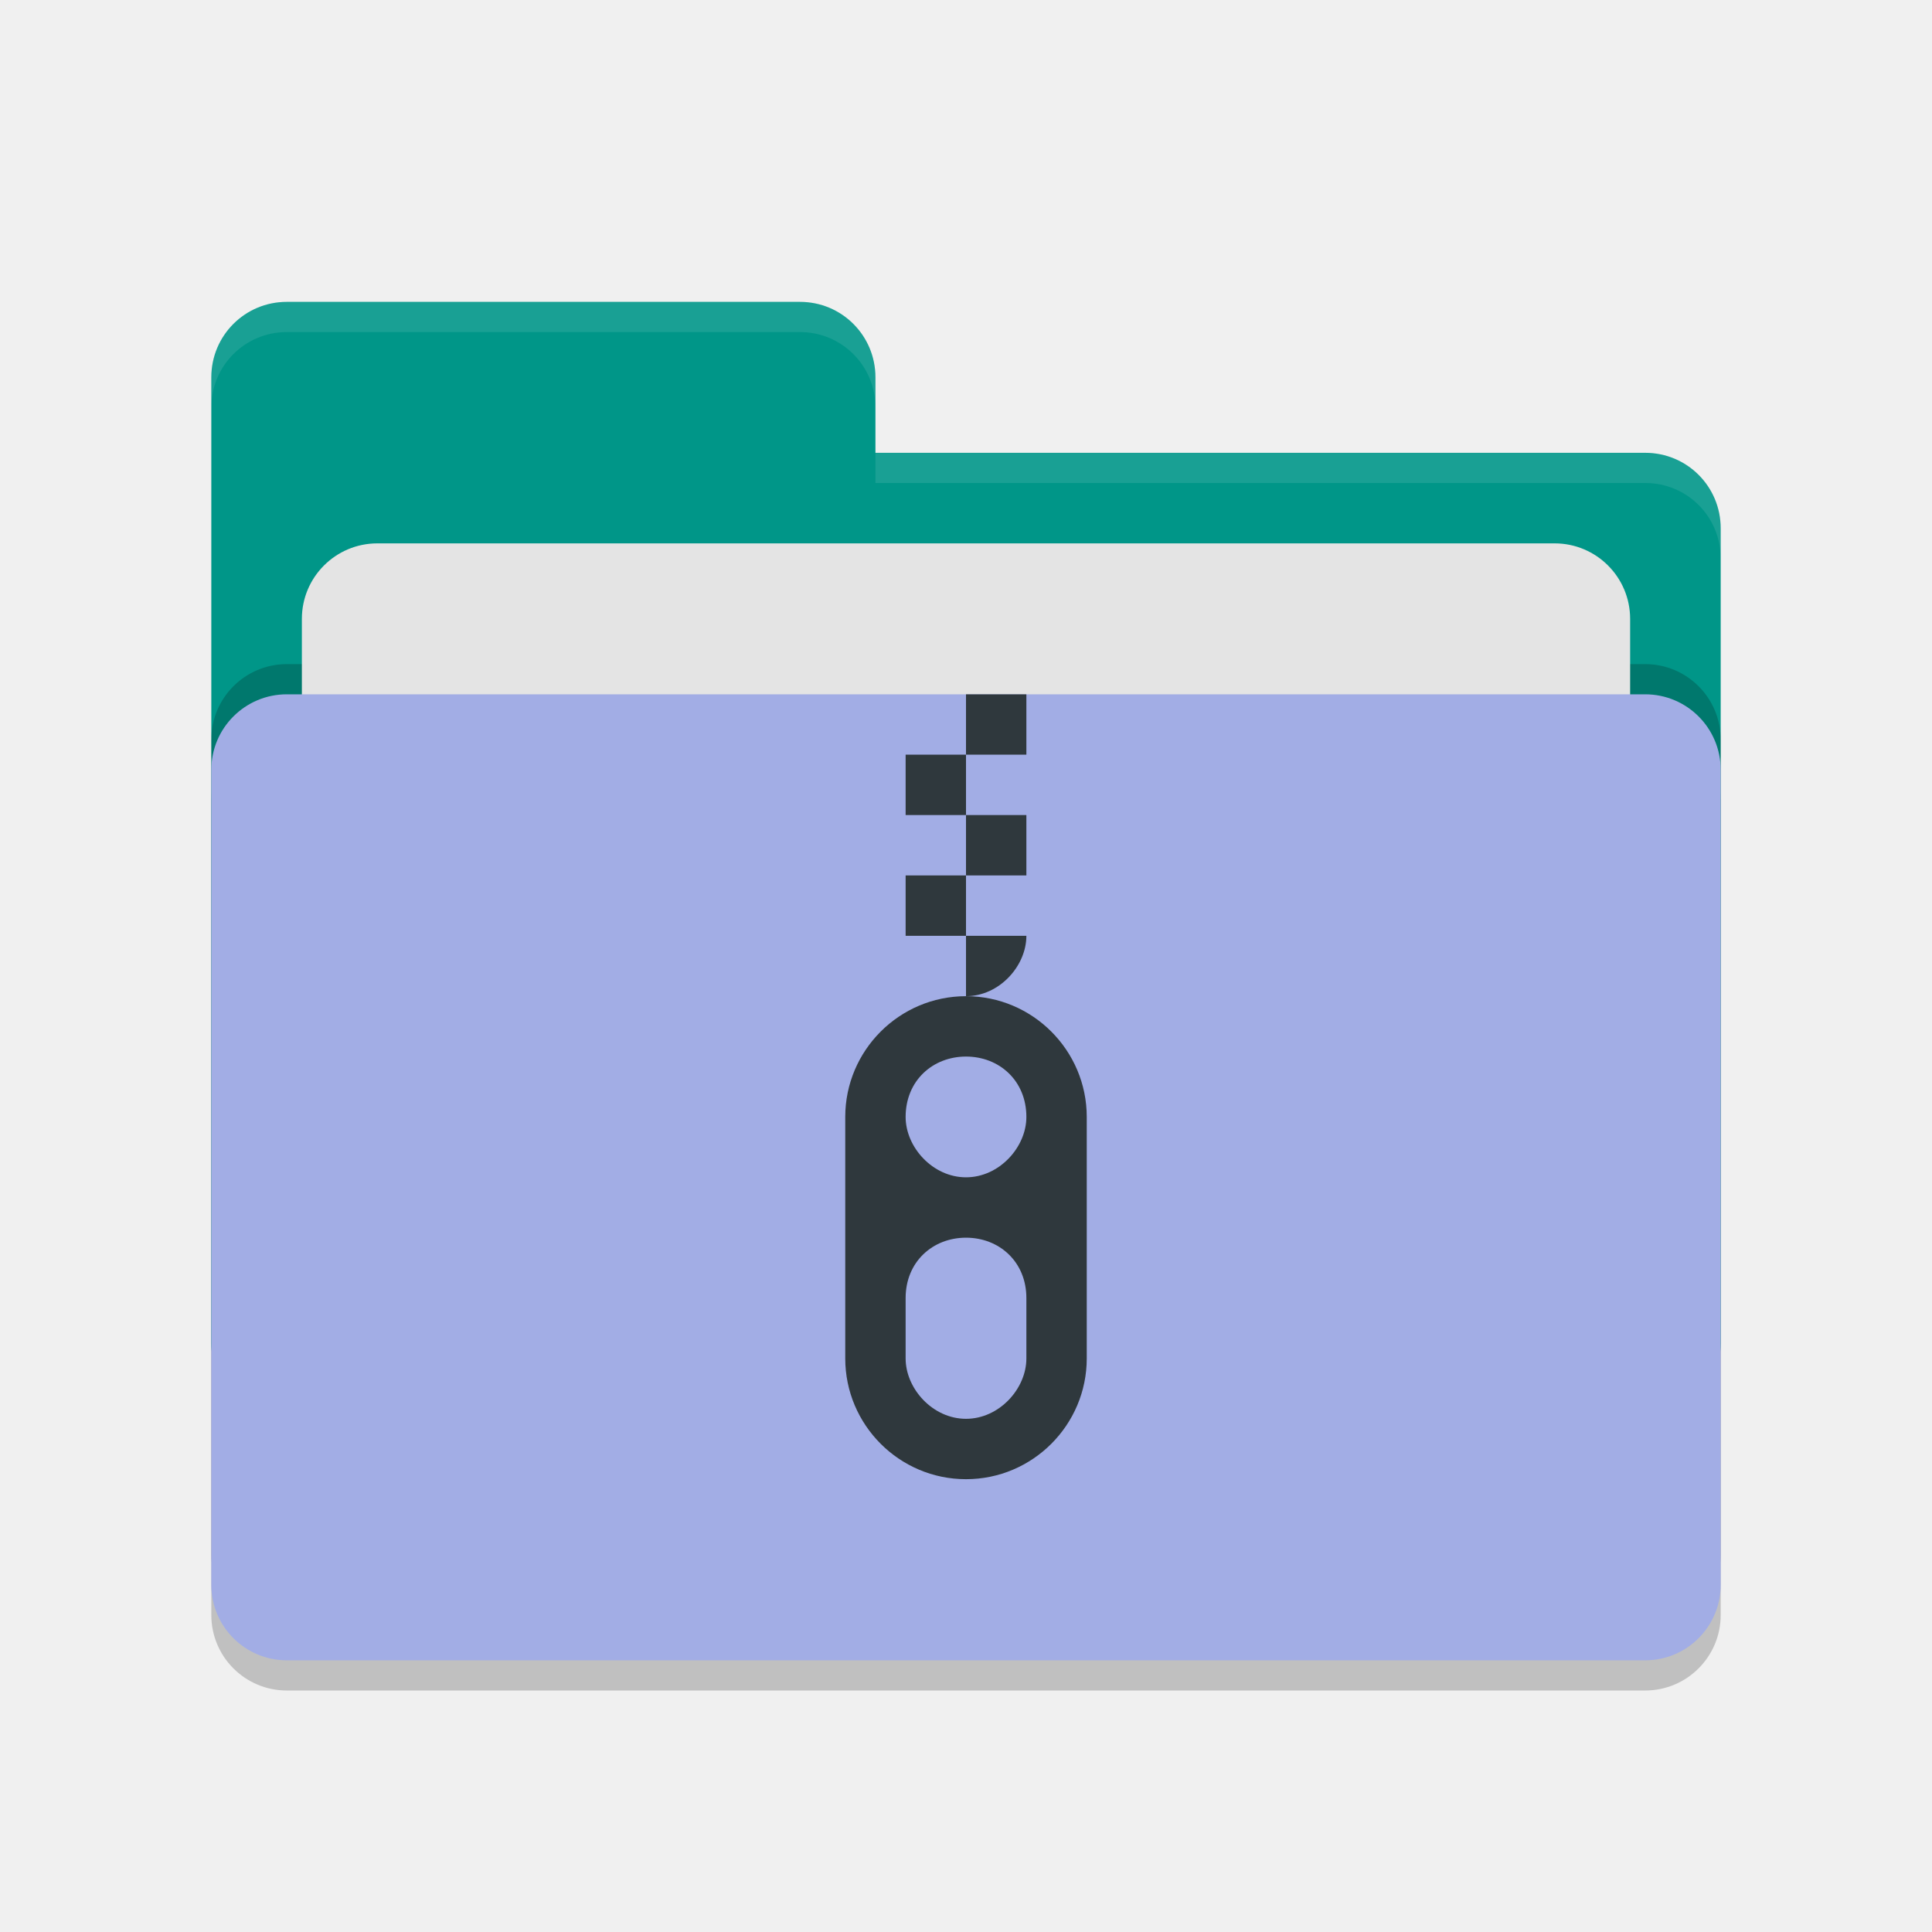
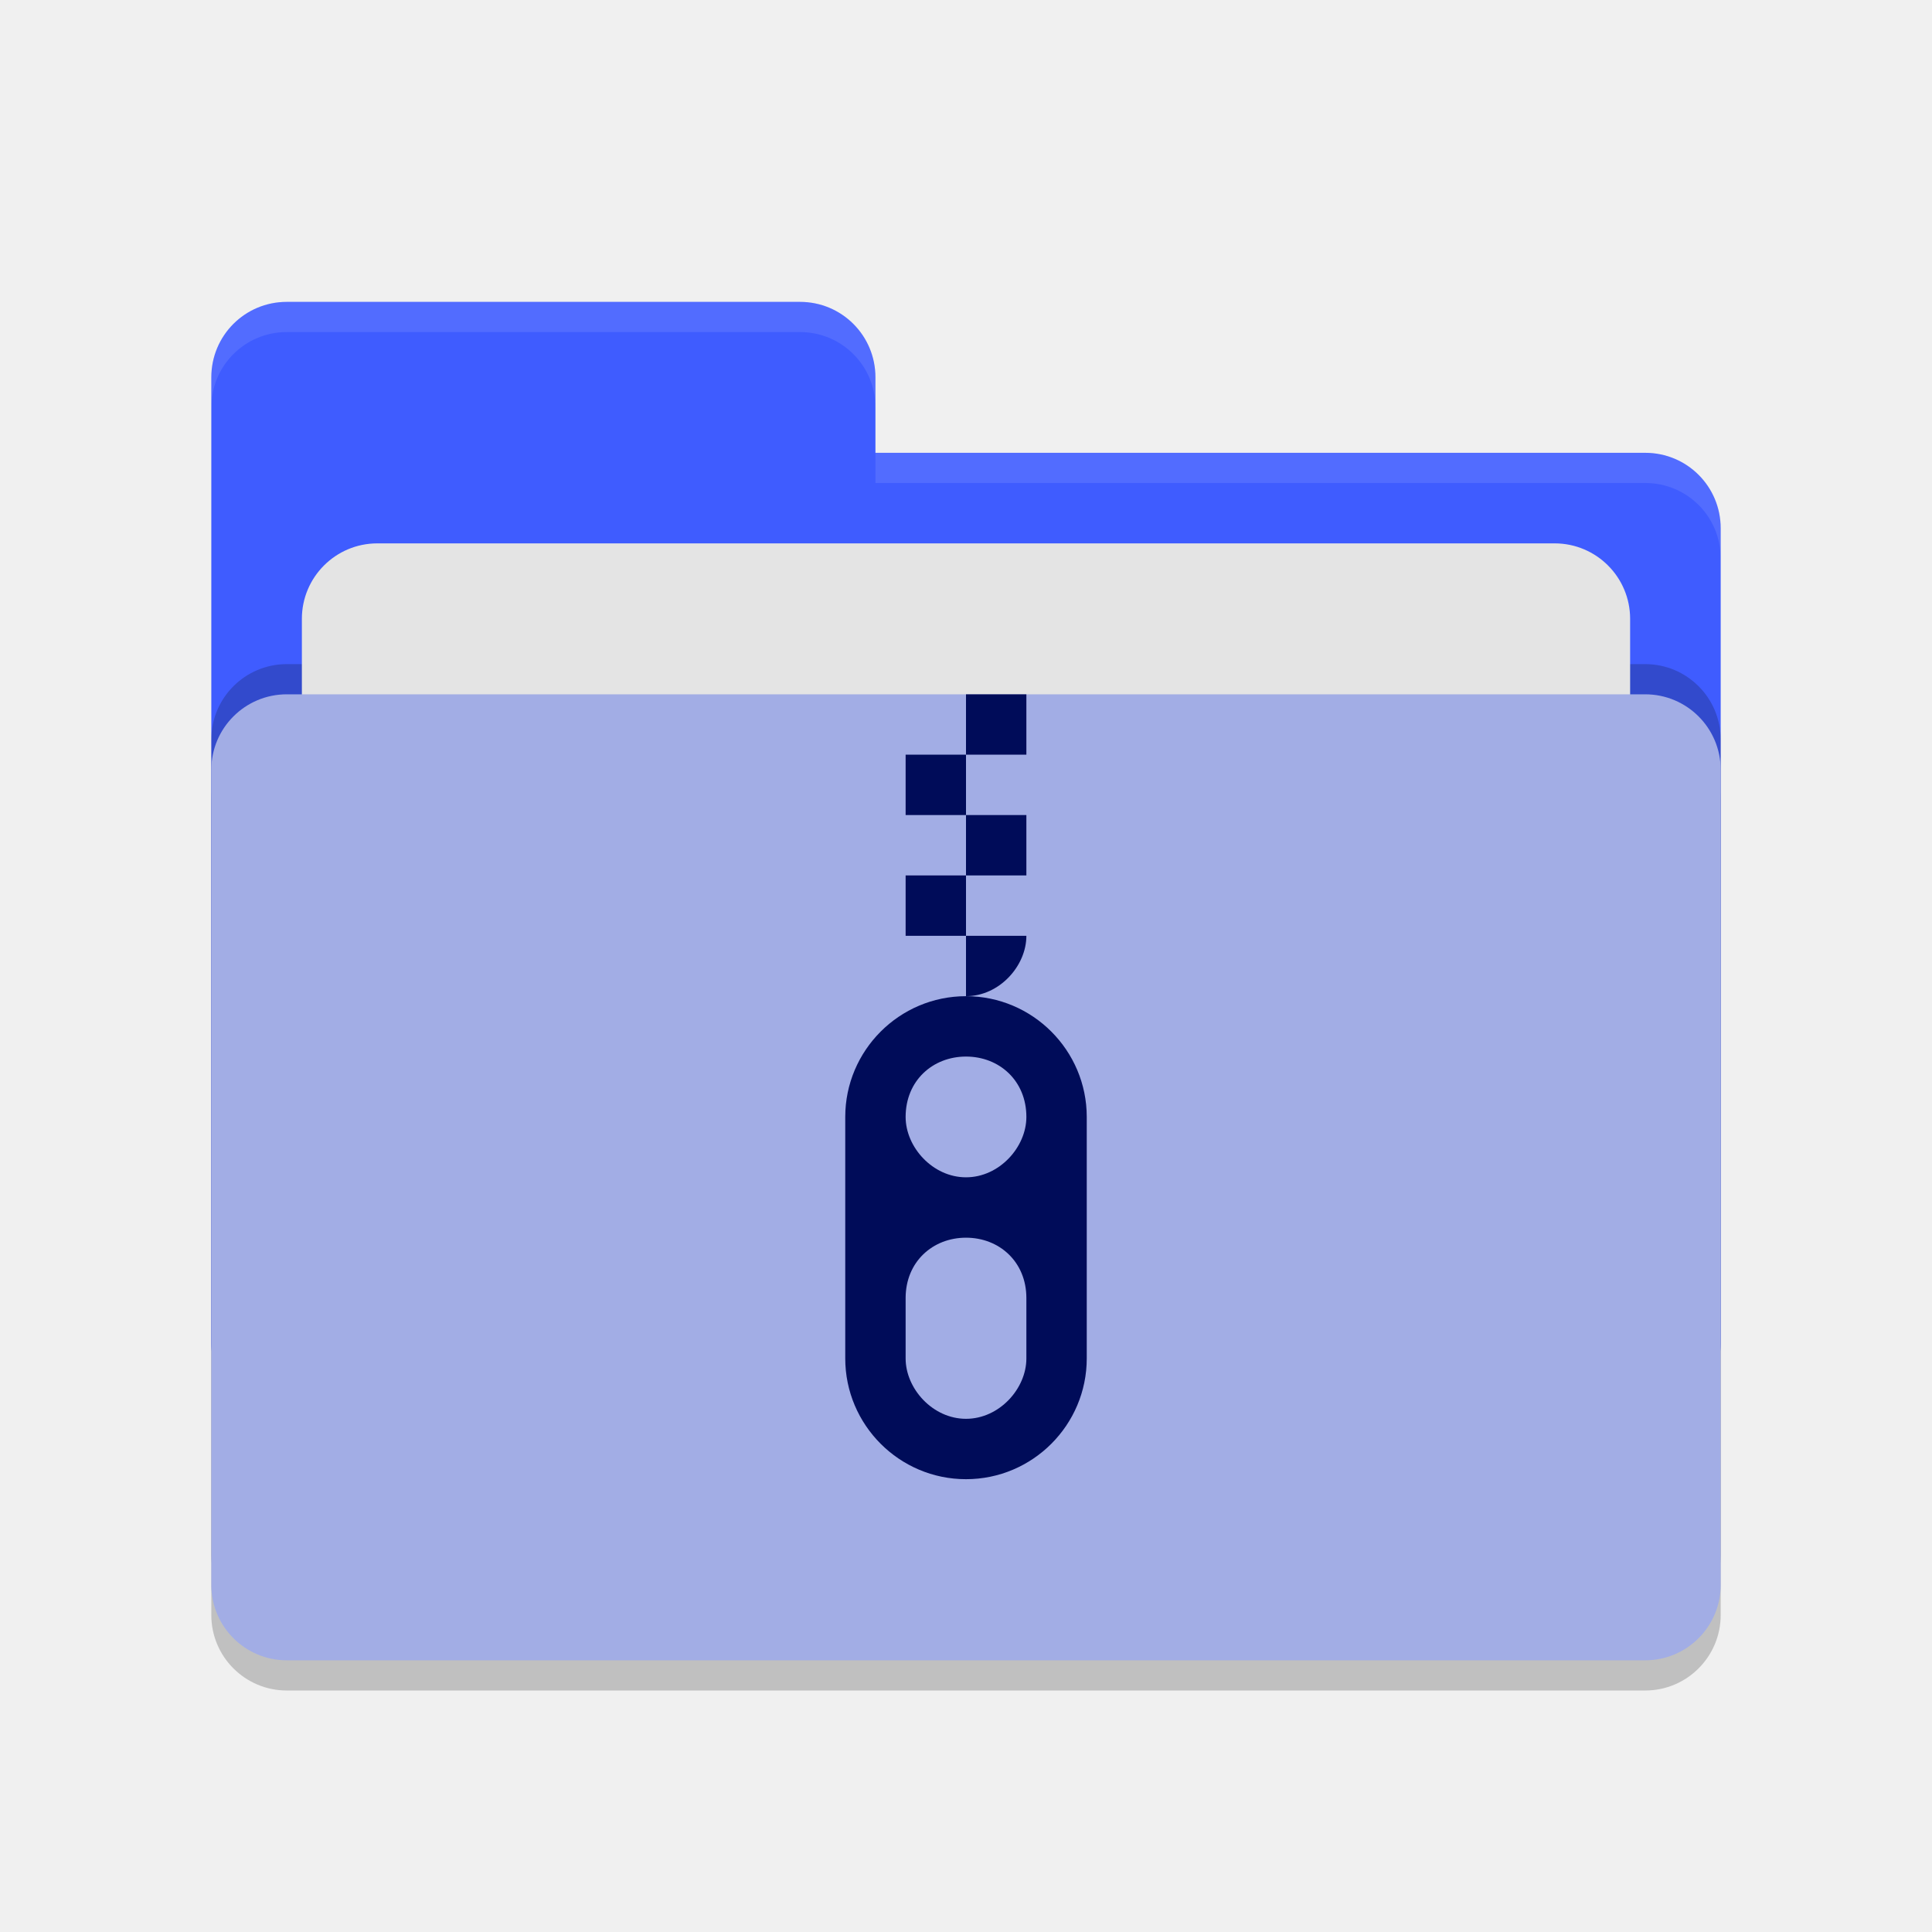
<svg xmlns="http://www.w3.org/2000/svg" width="64" height="64" version="1.1">
  <rect style="opacity:0.2" width="50" height="32" x="7" y="24" rx="2.5" ry="2.5" />
-   <path style="fill:#009688" d="M 7,44.5 C 7,45.885 8.115,47 9.5,47 H 54.5 C 55.885,47 57,45.885 57,44.5 V 17.5 C 57,16.115 55.885,15 54.5,15 H 29 V 12.5 C 29,11.115 27.885,10 26.5,10 H 9.5 C 8.115,10 7,11.115 7,12.5" />
+   <path style="fill:#3f5cff" d="M 7,44.5 C 7,45.885 8.115,47 9.5,47 H 54.5 C 55.885,47 57,45.885 57,44.5 V 17.5 C 57,16.115 55.885,15 54.5,15 H 29 V 12.5 C 29,11.115 27.885,10 26.5,10 H 9.5 C 8.115,10 7,11.115 7,12.5" />
  <rect style="opacity:0.2" width="50" height="32" x="7" y="22" rx="2.5" ry="2.5" />
  <rect style="fill:#e4e4e4" width="44" height="20" x="10" y="18" rx="2.5" ry="2.5" />
  <rect style="fill:#a2ade5" width="50" height="32" x="7" y="23" rx="2.5" ry="2.5" />
  <path style="opacity:0.1;fill:#ffffff" d="M 9.5,10 C 8.115,10 7,11.115 7,12.5 V 13.5 C 7,12.115 8.115,11 9.5,11 H 26.5 C 27.885,11 29,12.115 29,13.5 V 12.5 C 29,11.115 27.885,10 26.5,10 Z M 29,15 V 16 H 54.5 C 55.89,16 57,17.115 57,18.5 V 17.5 C 57,16.115 55.89,15 54.5,15 Z" />
  <g>
-     <path style="fill:#2f383d" d="M 32,23 V 25 H 34 V 23 Z M 32,25 H 30 V 27 H 32 Z M 32,27 V 29 H 34 V 27 Z M 32,29 H 30 V 31 H 32 Z M 32,31 V 33 C 33.104,33 34,32 34,31 Z" />
-     <path style="fill:#2f383d" d="M 32,33 C 29.79,33 28,34.8 28,37 V 45 C 28,47.2 29.79,49 32,49 34.21,49 36,47.2 36,45 V 37 C 36,34.8 34.21,33 32,33 Z M 32,35 C 33.104,35 34,35.8 34,37 34,38 33.104,39 32,39 30.896,39 30,38 30,37 30,35.8 30.896,35 32,35 Z M 32,41 C 33.104,41 34,41.8 34,43 V 45 C 34,46 33.104,47 32,47 30.896,47 30,46 30,45 V 43 C 30,41.8 30.896,41 32,41 Z" />
+     <path style="fill:#000c59" d="M 32,23 V 25 H 34 V 23 Z M 32,25 H 30 V 27 H 32 Z M 32,27 V 29 H 34 V 27 Z M 32,29 H 30 V 31 H 32 Z M 32,31 V 33 C 33.104,33 34,32 34,31 Z" />
+     <path style="fill:#000c59" d="M 32,33 C 29.79,33 28,34.8 28,37 V 45 C 28,47.2 29.79,49 32,49 34.21,49 36,47.2 36,45 V 37 C 36,34.8 34.21,33 32,33 Z M 32,35 C 33.104,35 34,35.8 34,37 34,38 33.104,39 32,39 30.896,39 30,38 30,37 30,35.8 30.896,35 32,35 Z M 32,41 C 33.104,41 34,41.8 34,43 V 45 C 34,46 33.104,47 32,47 30.896,47 30,46 30,45 V 43 C 30,41.8 30.896,41 32,41 Z" />
  </g>
</svg>
